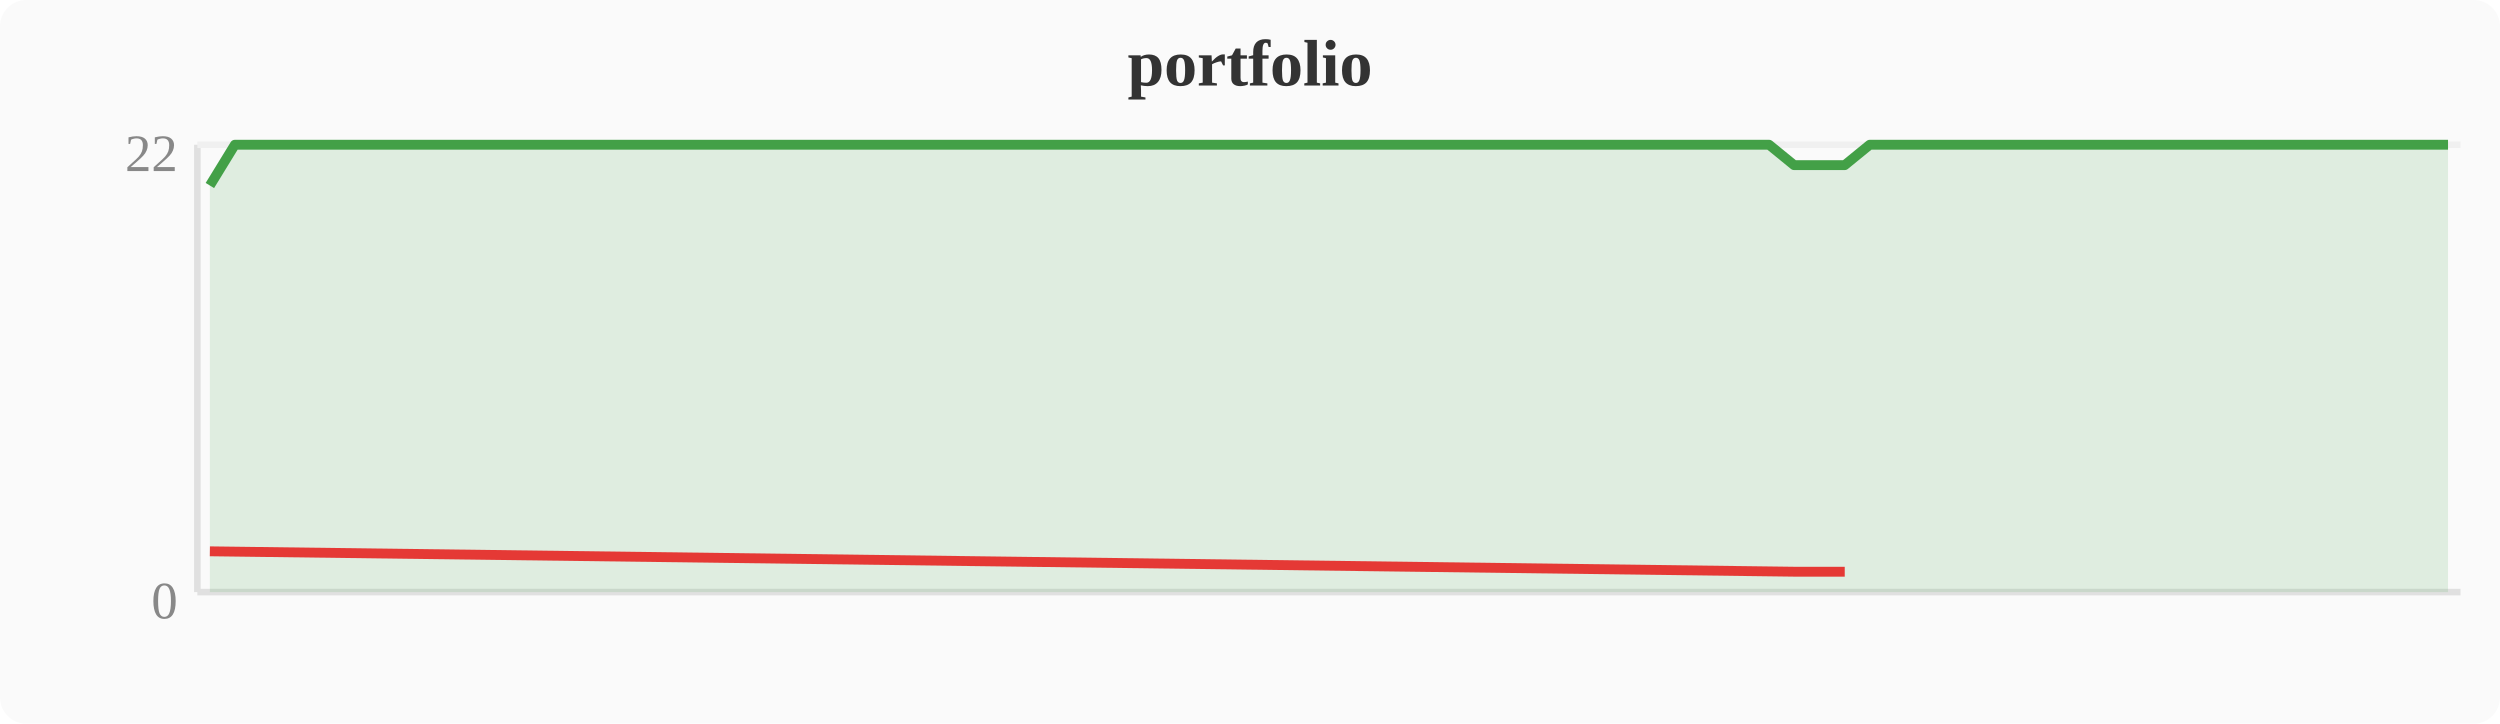
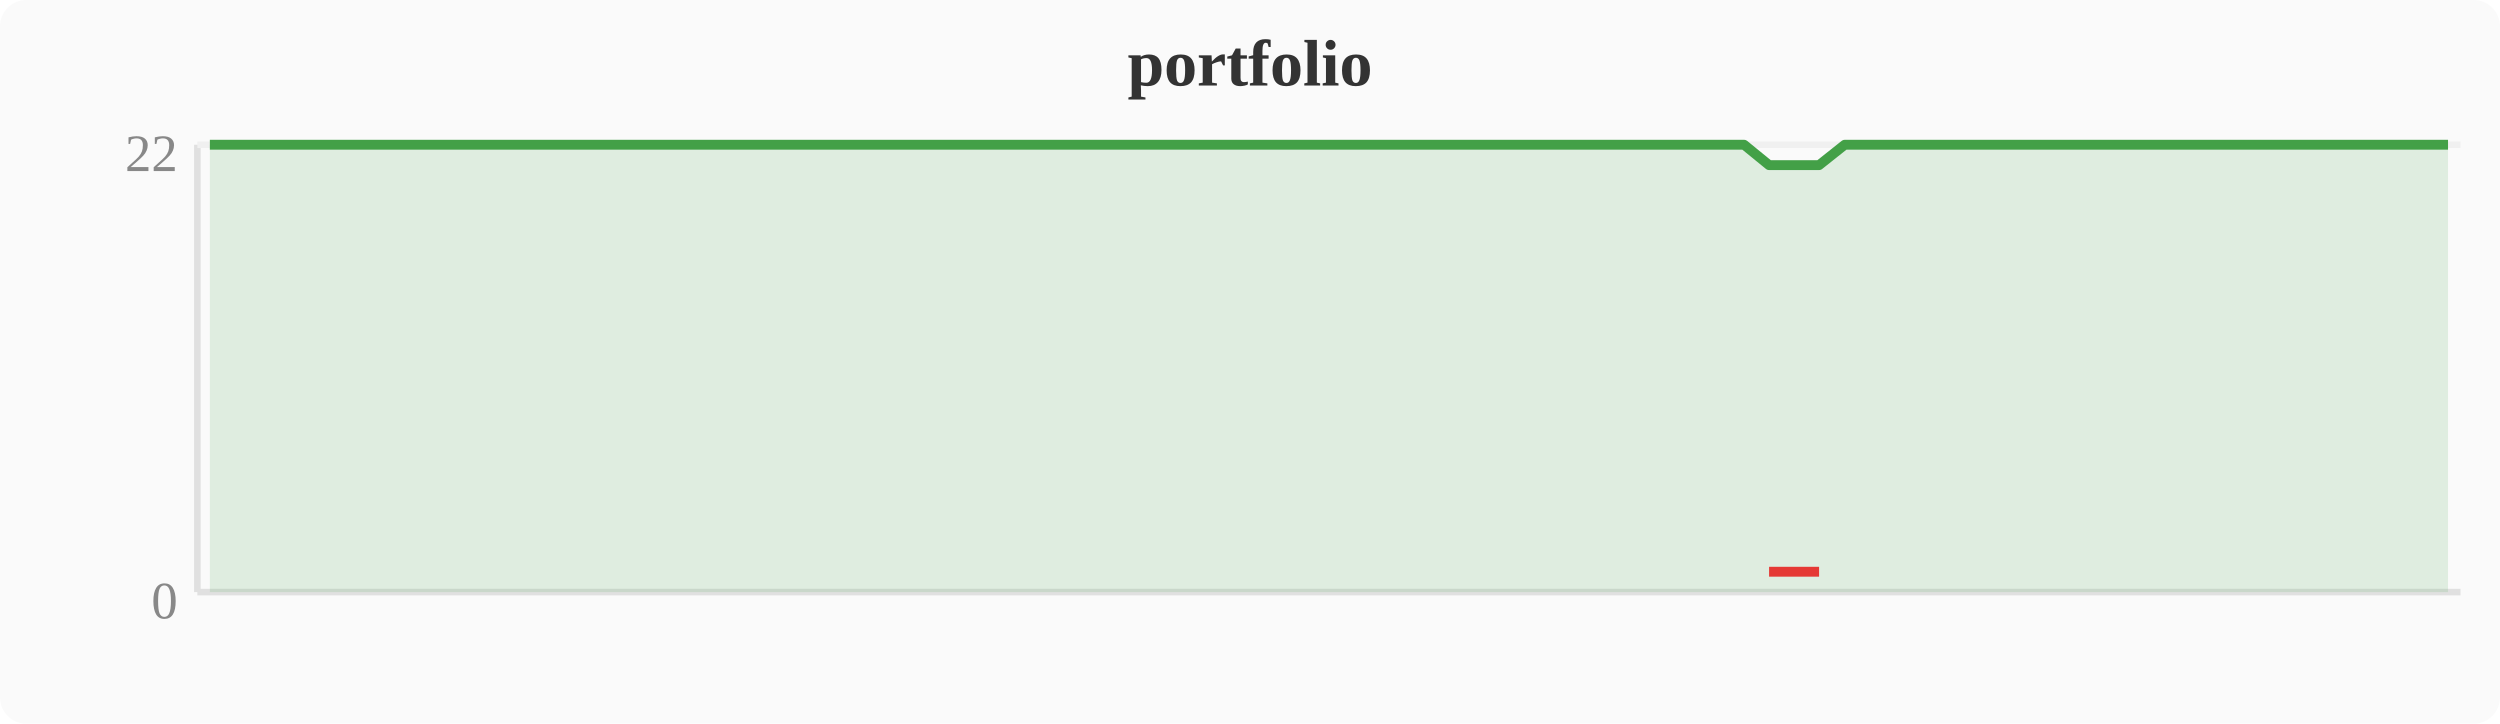
<svg xmlns="http://www.w3.org/2000/svg" width="380" height="110" viewBox="0 0 380 110">
  <rect width="380" height="110" fill="#fafafa" rx="4" />
  <text x="190" y="13" text-anchor="middle" font-size="10" font-weight="bold" fill="#333">portfolio</text>
  <line x1="30" y1="22" x2="30" y2="90" stroke="#e0e0e0" stroke-width="1" />
  <line x1="30" y1="90" x2="374" y2="90" stroke="#e0e0e0" stroke-width="1" />
  <line x1="30" y1="22" x2="374" y2="22" stroke="#f0f0f0" stroke-width="1" />
  <text x="27" y="94" text-anchor="end" font-size="8" fill="#888">0</text>
  <text x="27" y="26" text-anchor="end" font-size="8" fill="#888">22</text>
-   <polygon points="31.9,28.2 35.7,22.0 39.6,22.0 43.4,22.0 47.2,22.0 51.0,22.0 54.8,22.0 58.7,22.0 62.5,22.0 66.3,22.0 70.1,22.0 74.0,22.0 77.8,22.0 81.6,22.0 85.4,22.0 89.2,22.0 93.1,22.0 96.9,22.0 100.7,22.0 104.5,22.0 108.4,22.0 112.2,22.0 116.0,22.0 119.8,22.0 123.6,22.0 127.5,22.0 131.3,22.0 135.1,22.0 138.9,22.0 142.8,22.0 146.6,22.0 150.4,22.0 154.2,22.0 158.0,22.0 161.9,22.0 165.7,22.0 169.5,22.0 173.3,22.0 177.2,22.0 181.0,22.0 184.8,22.0 188.6,22.0 192.4,22.0 196.3,22.0 200.1,22.0 203.9,22.0 207.7,22.0 211.6,22.0 215.4,22.0 219.2,22.0 223.0,22.0 226.8,22.0 230.7,22.0 234.5,22.0 238.3,22.0 242.1,22.0 246.0,22.0 249.8,22.0 253.6,22.0 257.4,22.0 261.2,22.0 265.1,22.0 268.9,22.0 272.7,25.1 276.5,25.1 280.4,25.1 284.2,22.0 288.0,22.0 291.8,22.0 295.6,22.0 299.5,22.0 303.3,22.0 307.1,22.0 310.9,22.0 314.8,22.0 318.6,22.0 322.4,22.0 326.2,22.0 330.0,22.0 333.9,22.0 337.7,22.0 341.5,22.0 345.3,22.0 349.2,22.0 353.0,22.0 356.8,22.0 360.6,22.0 364.4,22.0 368.3,22.0 372.1,22.0 372.1,90 31.9,90" fill="#43a047" opacity="0.15" />
-   <polyline points="31.9,28.2 35.7,22.0 39.6,22.0 43.4,22.0 47.2,22.0 51.0,22.0 54.8,22.0 58.7,22.0 62.5,22.0 66.3,22.0 70.1,22.0 74.0,22.0 77.8,22.0 81.6,22.0 85.4,22.0 89.2,22.0 93.1,22.0 96.9,22.0 100.7,22.0 104.5,22.0 108.4,22.0 112.2,22.0 116.0,22.0 119.8,22.0 123.6,22.0 127.5,22.0 131.3,22.0 135.1,22.0 138.9,22.0 142.8,22.0 146.6,22.0 150.4,22.0 154.2,22.0 158.0,22.0 161.9,22.0 165.7,22.0 169.5,22.0 173.3,22.0 177.2,22.0 181.0,22.0 184.8,22.0 188.6,22.0 192.4,22.0 196.3,22.0 200.1,22.0 203.9,22.0 207.7,22.0 211.6,22.0 215.4,22.0 219.2,22.0 223.0,22.0 226.8,22.0 230.7,22.0 234.5,22.0 238.3,22.0 242.1,22.0 246.0,22.0 249.8,22.0 253.6,22.0 257.4,22.0 261.2,22.0 265.1,22.0 268.9,22.0 272.7,25.1 276.5,25.1 280.4,25.1 284.2,22.0 288.0,22.0 291.8,22.0 295.6,22.0 299.5,22.0 303.3,22.0 307.1,22.0 310.9,22.0 314.8,22.0 318.6,22.0 322.4,22.0 326.2,22.0 330.0,22.0 333.9,22.0 337.7,22.0 341.5,22.0 345.3,22.0 349.2,22.0 353.0,22.0 356.8,22.0 360.6,22.0 364.4,22.0 368.3,22.0 372.1,22.0" fill="none" stroke="#43a047" stroke-width="1.5" stroke-linejoin="round" />
-   <polyline points="31.9,83.8 272.7,86.9 276.5,86.9 280.4,86.9" fill="none" stroke="#e53935" stroke-width="1.5" stroke-linejoin="round" />
+   <polygon points="31.9,22.0 35.7,22.0 39.6,22.0 43.4,22.0 47.2,22.0 51.0,22.0 54.8,22.0 58.7,22.0 62.5,22.0 66.3,22.0 70.1,22.0 74.0,22.0 77.8,22.0 81.6,22.0 85.4,22.0 89.2,22.0 93.1,22.0 96.9,22.0 100.7,22.0 104.5,22.0 108.4,22.0 112.2,22.0 116.0,22.0 119.8,22.0 123.6,22.0 127.5,22.0 131.3,22.0 135.1,22.0 138.9,22.0 142.8,22.0 146.6,22.0 150.4,22.0 154.2,22.0 158.0,22.0 161.9,22.0 165.7,22.0 169.5,22.0 173.3,22.0 177.2,22.0 181.0,22.0 184.8,22.0 188.6,22.0 192.4,22.0 196.3,22.0 200.1,22.0 203.9,22.0 207.7,22.0 211.6,22.0 215.4,22.0 219.2,22.0 223.0,22.0 226.8,22.0 230.7,22.0 234.5,22.0 238.3,22.0 242.1,22.0 246.0,22.0 249.8,22.0 253.6,22.0 257.4,22.0 261.2,22.0 265.1,22.0 268.9,25.1 272.7,25.1 276.5,25.1 280.4,22.0 284.2,22.0 288.0,22.0 291.8,22.0 295.6,22.0 299.5,22.0 303.3,22.0 307.1,22.0 310.9,22.0 314.8,22.0 318.6,22.0 322.4,22.0 326.2,22.0 330.0,22.0 333.9,22.0 337.7,22.0 341.5,22.0 345.3,22.0 349.2,22.0 353.0,22.0 356.8,22.0 360.6,22.0 364.4,22.0 368.3,22.0 372.1,22.0 372.1,90 31.9,90" fill="#43a047" opacity="0.15" />
+   <polyline points="31.9,22.0 35.7,22.0 39.6,22.0 43.4,22.0 47.2,22.0 51.0,22.0 54.8,22.0 58.7,22.0 62.5,22.0 66.3,22.0 70.1,22.0 74.0,22.0 77.8,22.0 81.6,22.0 85.4,22.0 89.2,22.0 93.1,22.0 96.9,22.0 100.7,22.0 104.5,22.0 108.4,22.0 112.2,22.0 116.0,22.0 119.8,22.0 123.6,22.0 127.5,22.0 131.3,22.0 135.1,22.0 138.9,22.0 142.8,22.0 146.6,22.0 150.4,22.0 154.2,22.0 158.0,22.0 161.9,22.0 165.7,22.0 169.5,22.0 173.3,22.0 177.2,22.0 181.0,22.0 184.8,22.0 188.6,22.0 192.4,22.0 196.3,22.0 200.1,22.0 203.9,22.0 207.7,22.0 211.6,22.0 215.4,22.0 219.2,22.0 223.0,22.0 226.8,22.0 230.7,22.0 234.5,22.0 238.3,22.0 242.1,22.0 246.0,22.0 249.8,22.0 253.6,22.0 257.4,22.0 261.2,22.0 265.1,22.0 268.9,25.1 272.7,25.1 276.5,25.1 280.4,22.0 284.2,22.0 288.0,22.0 291.8,22.0 295.6,22.0 299.5,22.0 303.3,22.0 307.1,22.0 310.9,22.0 314.8,22.0 318.6,22.0 322.4,22.0 326.2,22.0 330.0,22.0 333.9,22.0 337.7,22.0 341.5,22.0 345.3,22.0 349.2,22.0 353.0,22.0 356.8,22.0 360.6,22.0 364.4,22.0 368.3,22.0 372.1,22.0" fill="none" stroke="#43a047" stroke-width="1.5" stroke-linejoin="round" />
+   <polyline points="268.9,86.9 272.7,86.9 276.5,86.9" fill="none" stroke="#e53935" stroke-width="1.5" stroke-linejoin="round" />
</svg>
